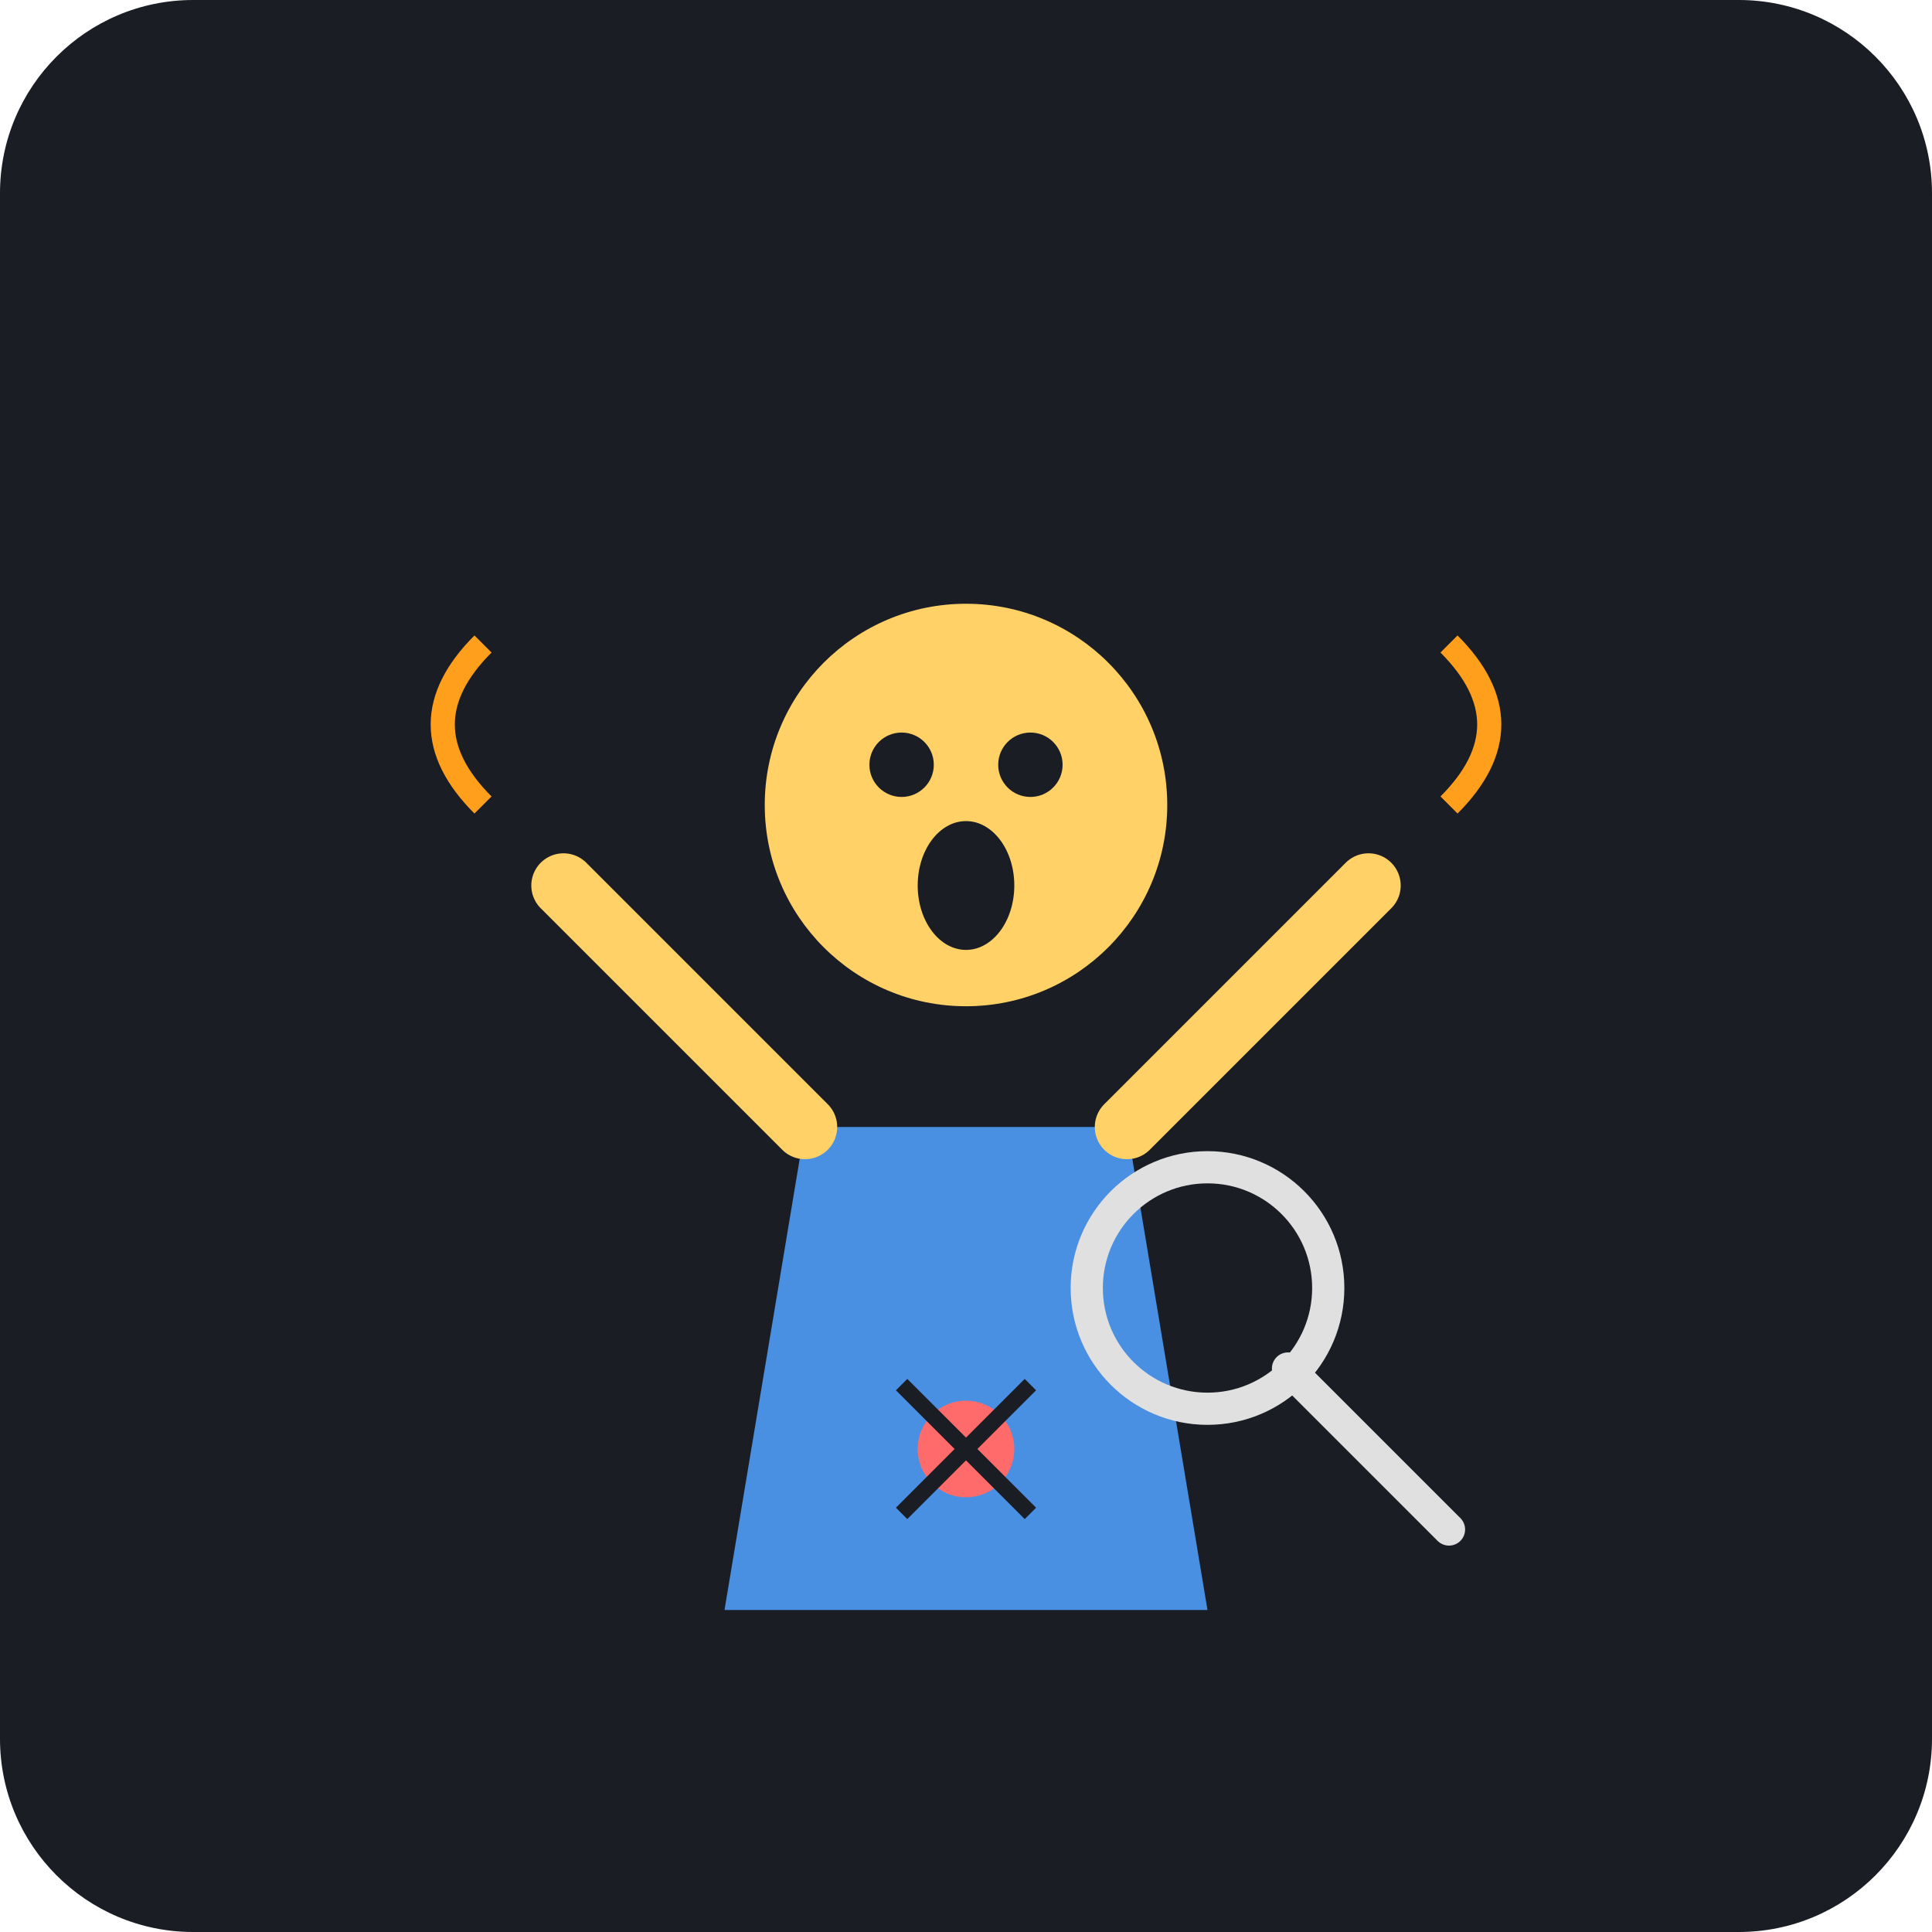
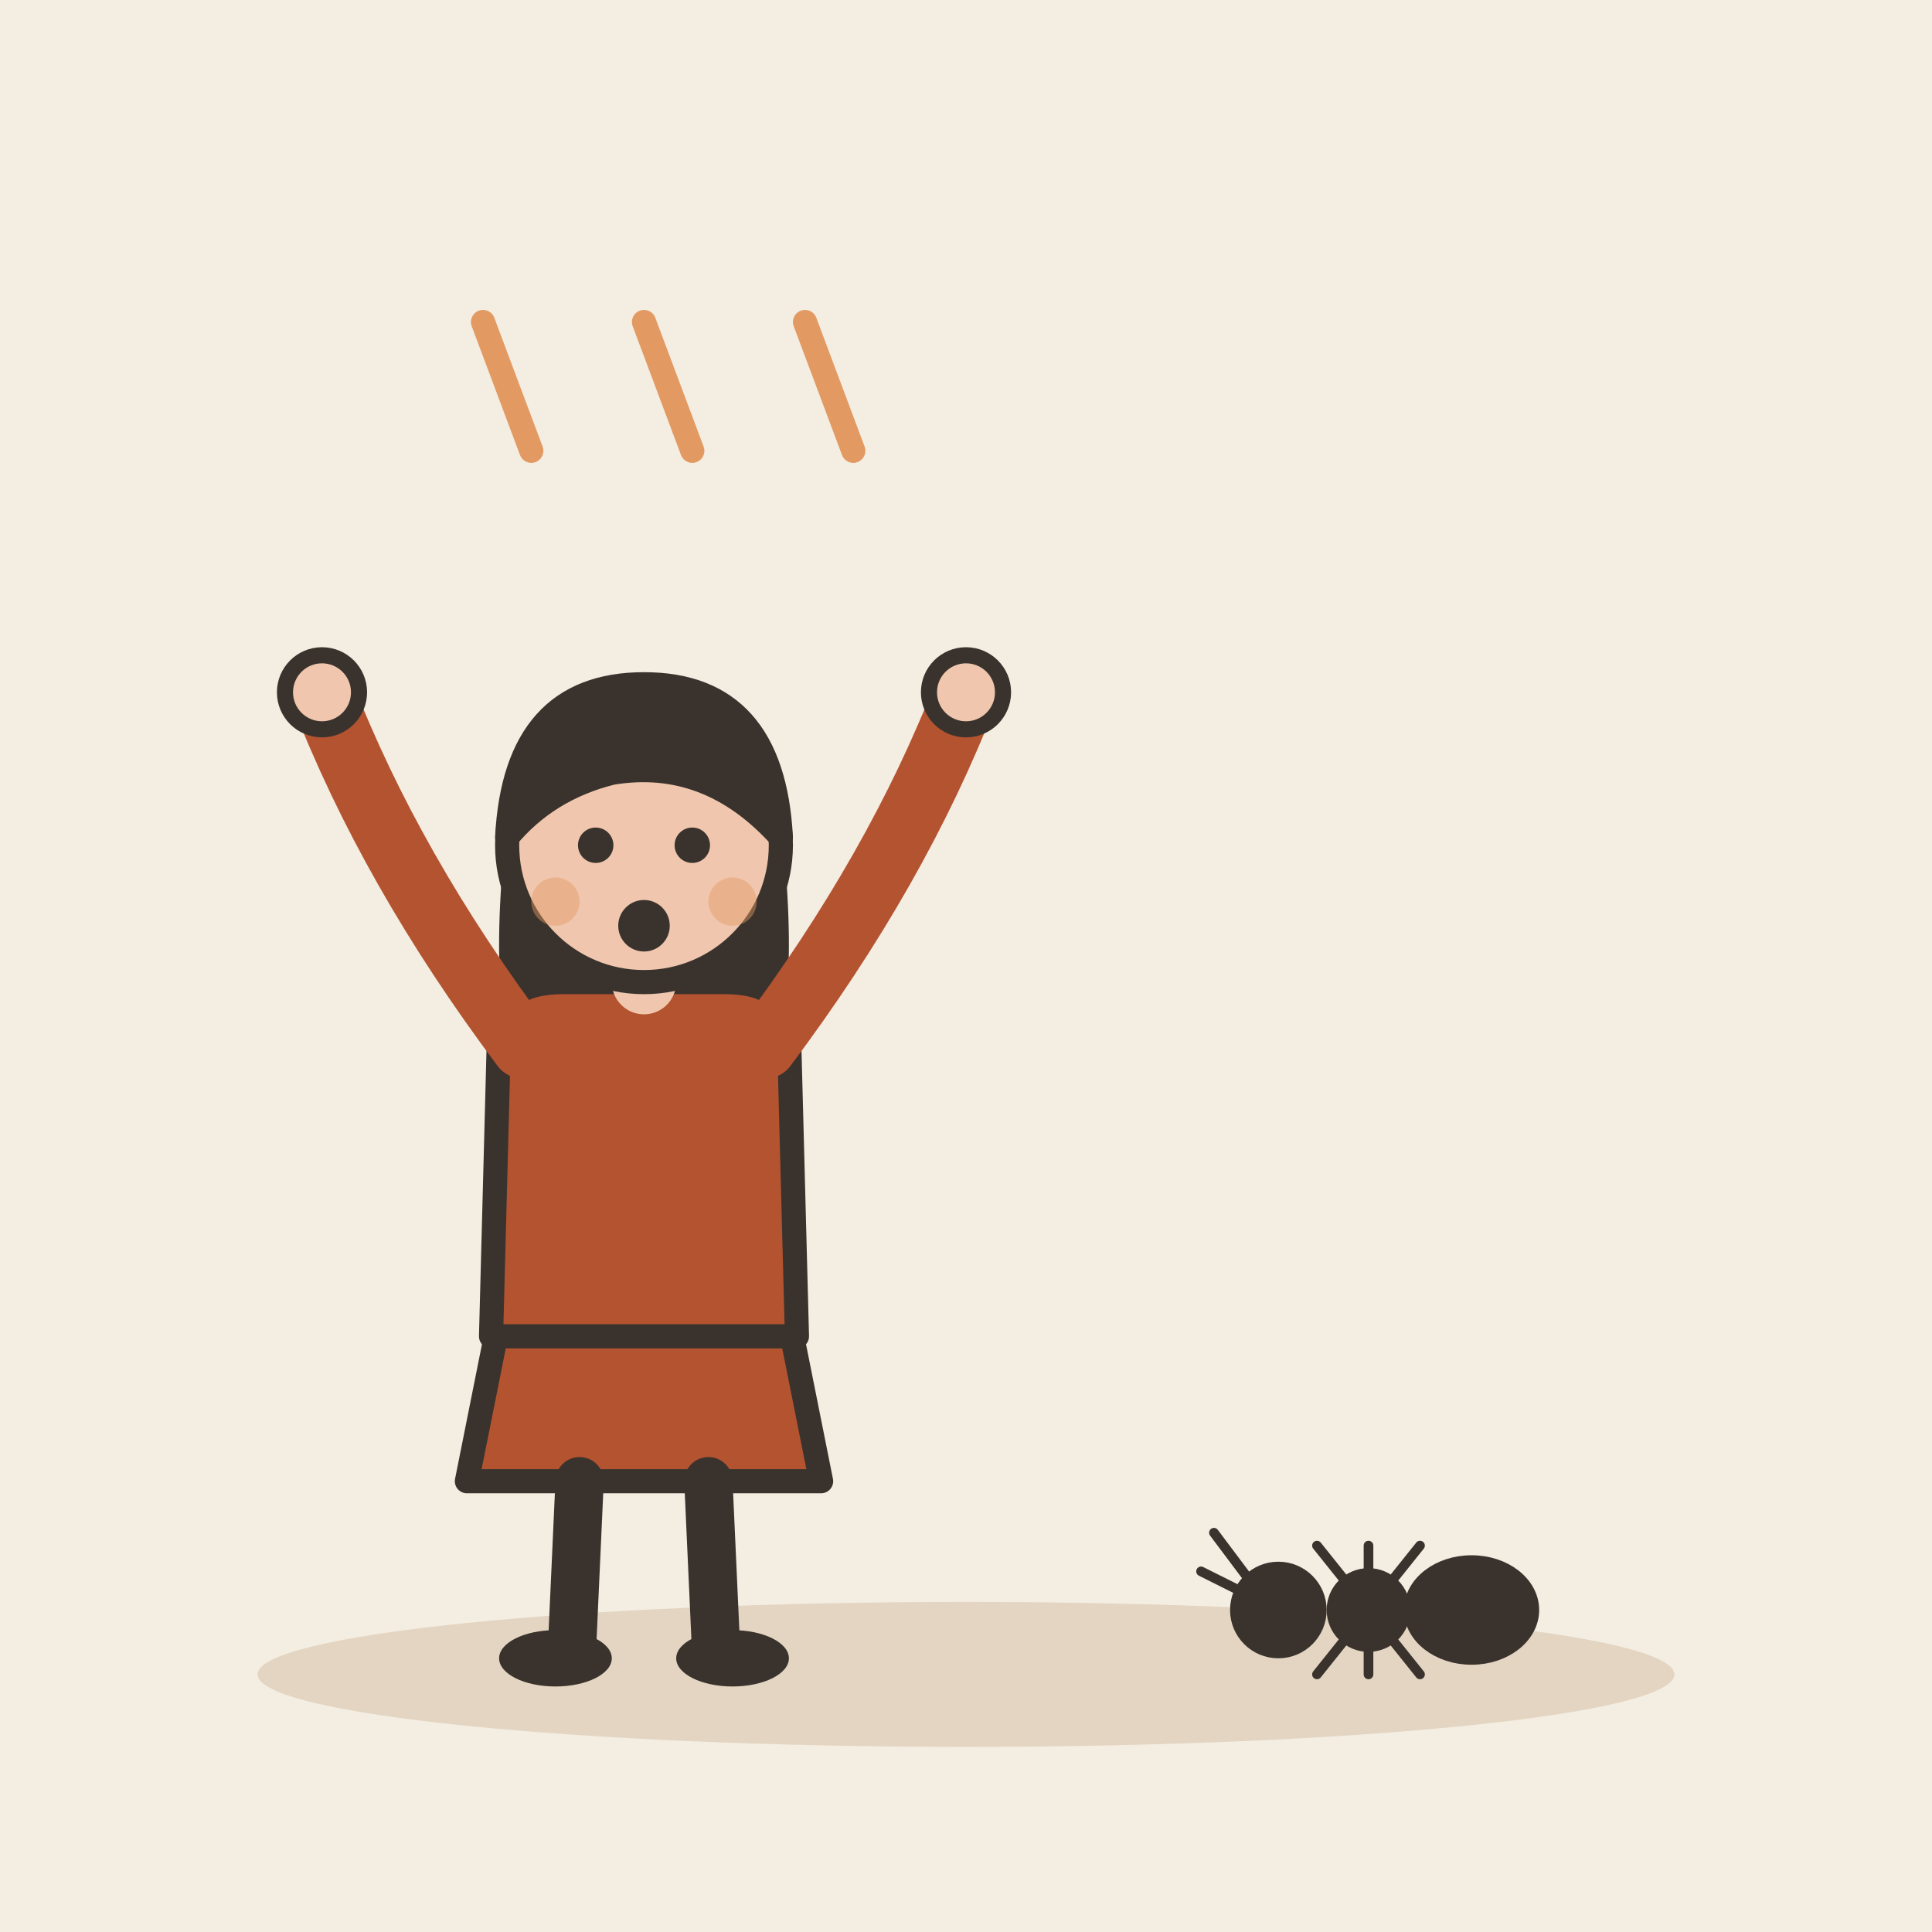
- <svg xmlns="http://www.w3.org/2000/svg" viewBox="0 0 240 240">
-   <rect width="240" height="240" rx="24" fill="#1A1D24" />
-   <g transform="translate(120, 120)">
-     <path d="M-20 20 L-30 80 L30 80 L20 20 Z" fill="#4A90E2" />
-     <circle cx="0" cy="-20" r="25" fill="#FFD166" />
-     <circle cx="-8" cy="-25" r="4" fill="#1A1D24" />
-     <circle cx="8" cy="-25" r="4" fill="#1A1D24" />
-     <ellipse cx="0" cy="-10" rx="6" ry="8" fill="#1A1D24" />
-     <path d="M-20 20 L-50 -10 M20 20 L50 -10" stroke="#FFD166" stroke-width="8" stroke-linecap="round" />
-     <path d="M-60 -20 Q-70 -30 -60 -40" stroke="#FF9F1C" stroke-width="3" fill="none" />
-     <path d="M60 -20 Q70 -30 60 -40" stroke="#FF9F1C" stroke-width="3" fill="none" />
+ <svg xmlns="http://www.w3.org/2000/svg" viewBox="0 0 240 240" data-style="editorial">
+   <rect width="240" height="240" fill="#F4EDE2" />
+   <ellipse cx="120" cy="208" rx="88" ry="9" fill="#E3D5C1" />
+   <g transform="translate(80 206)">
+     <path d="M-18 -42L-22 -22L22 -22L18 -42Z" fill="#B4532F" stroke="#3A332D" stroke-width="3" stroke-linecap="round" stroke-linejoin="round" />
+     <path d="M-8 -22L-9 0" stroke="#3A332D" stroke-width="6" stroke-linecap="round" fill="none" />
+     <path d="M8 -22L9 0" stroke="#3A332D" stroke-width="6" stroke-linecap="round" fill="none" />
+     <ellipse cx="-11" cy="0" rx="7" ry="3.5" fill="#3A332D" />
+     <ellipse cx="11" cy="0" rx="7" ry="3.5" fill="#3A332D" />
+     <path d="M-17 -104Q-20 -78 -14 -70L-6 -78L6 -78L14 -70Q20 -78 17 -104Z" fill="#3A332D" />
+     <path d="M-18 -78Q-18 -84 -10 -84L10 -84Q18 -84 18 -78L19 -40L-19 -40Z" fill="#B4532F" stroke="#3A332D" stroke-width="3" stroke-linecap="round" stroke-linejoin="round" />
+     <path d="M-15 -76Q-31.5 -98 -40 -120" fill="none" stroke="#B4532F" stroke-width="8" stroke-linecap="round" stroke-linejoin="round" />
+     <circle cx="-40" cy="-120" r="4.6" fill="#F0C7AE" stroke="#3A332D" stroke-linecap="round" stroke-linejoin="round" stroke-width="2" />
+     <path d="M15 -76Q31.5 -98 40 -120" fill="none" stroke="#B4532F" stroke-width="8" stroke-linecap="round" stroke-linejoin="round" />
+     <circle cx="40" cy="-120" r="4.6" fill="#F0C7AE" stroke="#3A332D" stroke-linecap="round" stroke-linejoin="round" stroke-width="2" />
+     <path d="M0 -84L0 -88" stroke="#F0C7AE" stroke-width="8" stroke-linecap="round" fill="none" />
+     <circle cx="0" cy="-101" r="17" fill="#F0C7AE" stroke="#3A332D" stroke-width="3" stroke-linecap="round" stroke-linejoin="round" />
+     <path d="M-17 -102Q-16 -121 0 -121Q16 -121 17 -102Q8 -112 -4 -110Q-12 -108 -17 -102Z" fill="#3A332D" stroke="#3A332D" stroke-width="3" stroke-linecap="round" stroke-linejoin="round" />
+     <circle cx="-6" cy="-101" r="2.2" fill="#3A332D" />
+     <circle cx="6" cy="-101" r="2.2" fill="#3A332D" />
+     <circle cx="0" cy="-91" r="3.2" fill="#3A332D" />
+     <circle cx="-11" cy="-94" r="3" fill="#E39A62" opacity="0.45" />
+     <circle cx="11" cy="-94" r="3" fill="#E39A62" opacity="0.45" />
  </g>
-   <g transform="translate(120, 180)">
-     <circle cx="0" cy="0" r="6" fill="#FF6B6B" />
-     <path d="M-8 -8 L8 8 M-8 8 L8 -8" stroke="#1A1D24" stroke-width="2" />
+   <g transform="translate(170 200) scale(0.8 0.8)">
+     <circle cx="-14" cy="0" r="6" fill="#3A332D" stroke="#3A332D" stroke-width="3" stroke-linecap="round" stroke-linejoin="round" />
+     <circle cx="0" cy="0" r="5" fill="#3A332D" stroke="#3A332D" stroke-width="3" stroke-linecap="round" stroke-linejoin="round" />
+     <ellipse cx="16" cy="0" rx="9" ry="7" fill="#3A332D" stroke="#3A332D" stroke-width="3" stroke-linecap="round" stroke-linejoin="round" />
+     <path d="M0 0L-8 10" stroke="#3A332D" stroke-width="1.5" stroke-linecap="round" fill="none" />
+     <path d="M0 0L-8 -10" stroke="#3A332D" stroke-width="1.5" stroke-linecap="round" fill="none" />
+     <path d="M0 0L0 10" stroke="#3A332D" stroke-width="1.5" stroke-linecap="round" fill="none" />
+     <path d="M0 0L0 -10" stroke="#3A332D" stroke-width="1.5" stroke-linecap="round" fill="none" />
+     <path d="M0 0L8 10" stroke="#3A332D" stroke-width="1.5" stroke-linecap="round" fill="none" />
+     <path d="M0 0L8 -10" stroke="#3A332D" stroke-width="1.5" stroke-linecap="round" fill="none" />
+     <path d="M-18 -4l-6 -8M-18 -2l-8 -4" fill="none" stroke="#3A332D" stroke-width="1.5" stroke-linecap="round" stroke-linejoin="round" />
  </g>
-   <g transform="translate(150, 160)">
-     <circle cx="0" cy="0" r="15" fill="none" stroke="#E0E0E0" stroke-width="4" />
-     <line x1="10" y1="10" x2="30" y2="30" stroke="#E0E0E0" stroke-width="4" stroke-linecap="round" />
-   </g>
+   <path d="M60 40L66 56" stroke="#E39A62" stroke-width="3" stroke-linecap="round" fill="none" />
+   <path d="M80 40L86 56" stroke="#E39A62" stroke-width="3" stroke-linecap="round" fill="none" />
+   <path d="M100 40L106 56" stroke="#E39A62" stroke-width="3" stroke-linecap="round" fill="none" />
</svg>
